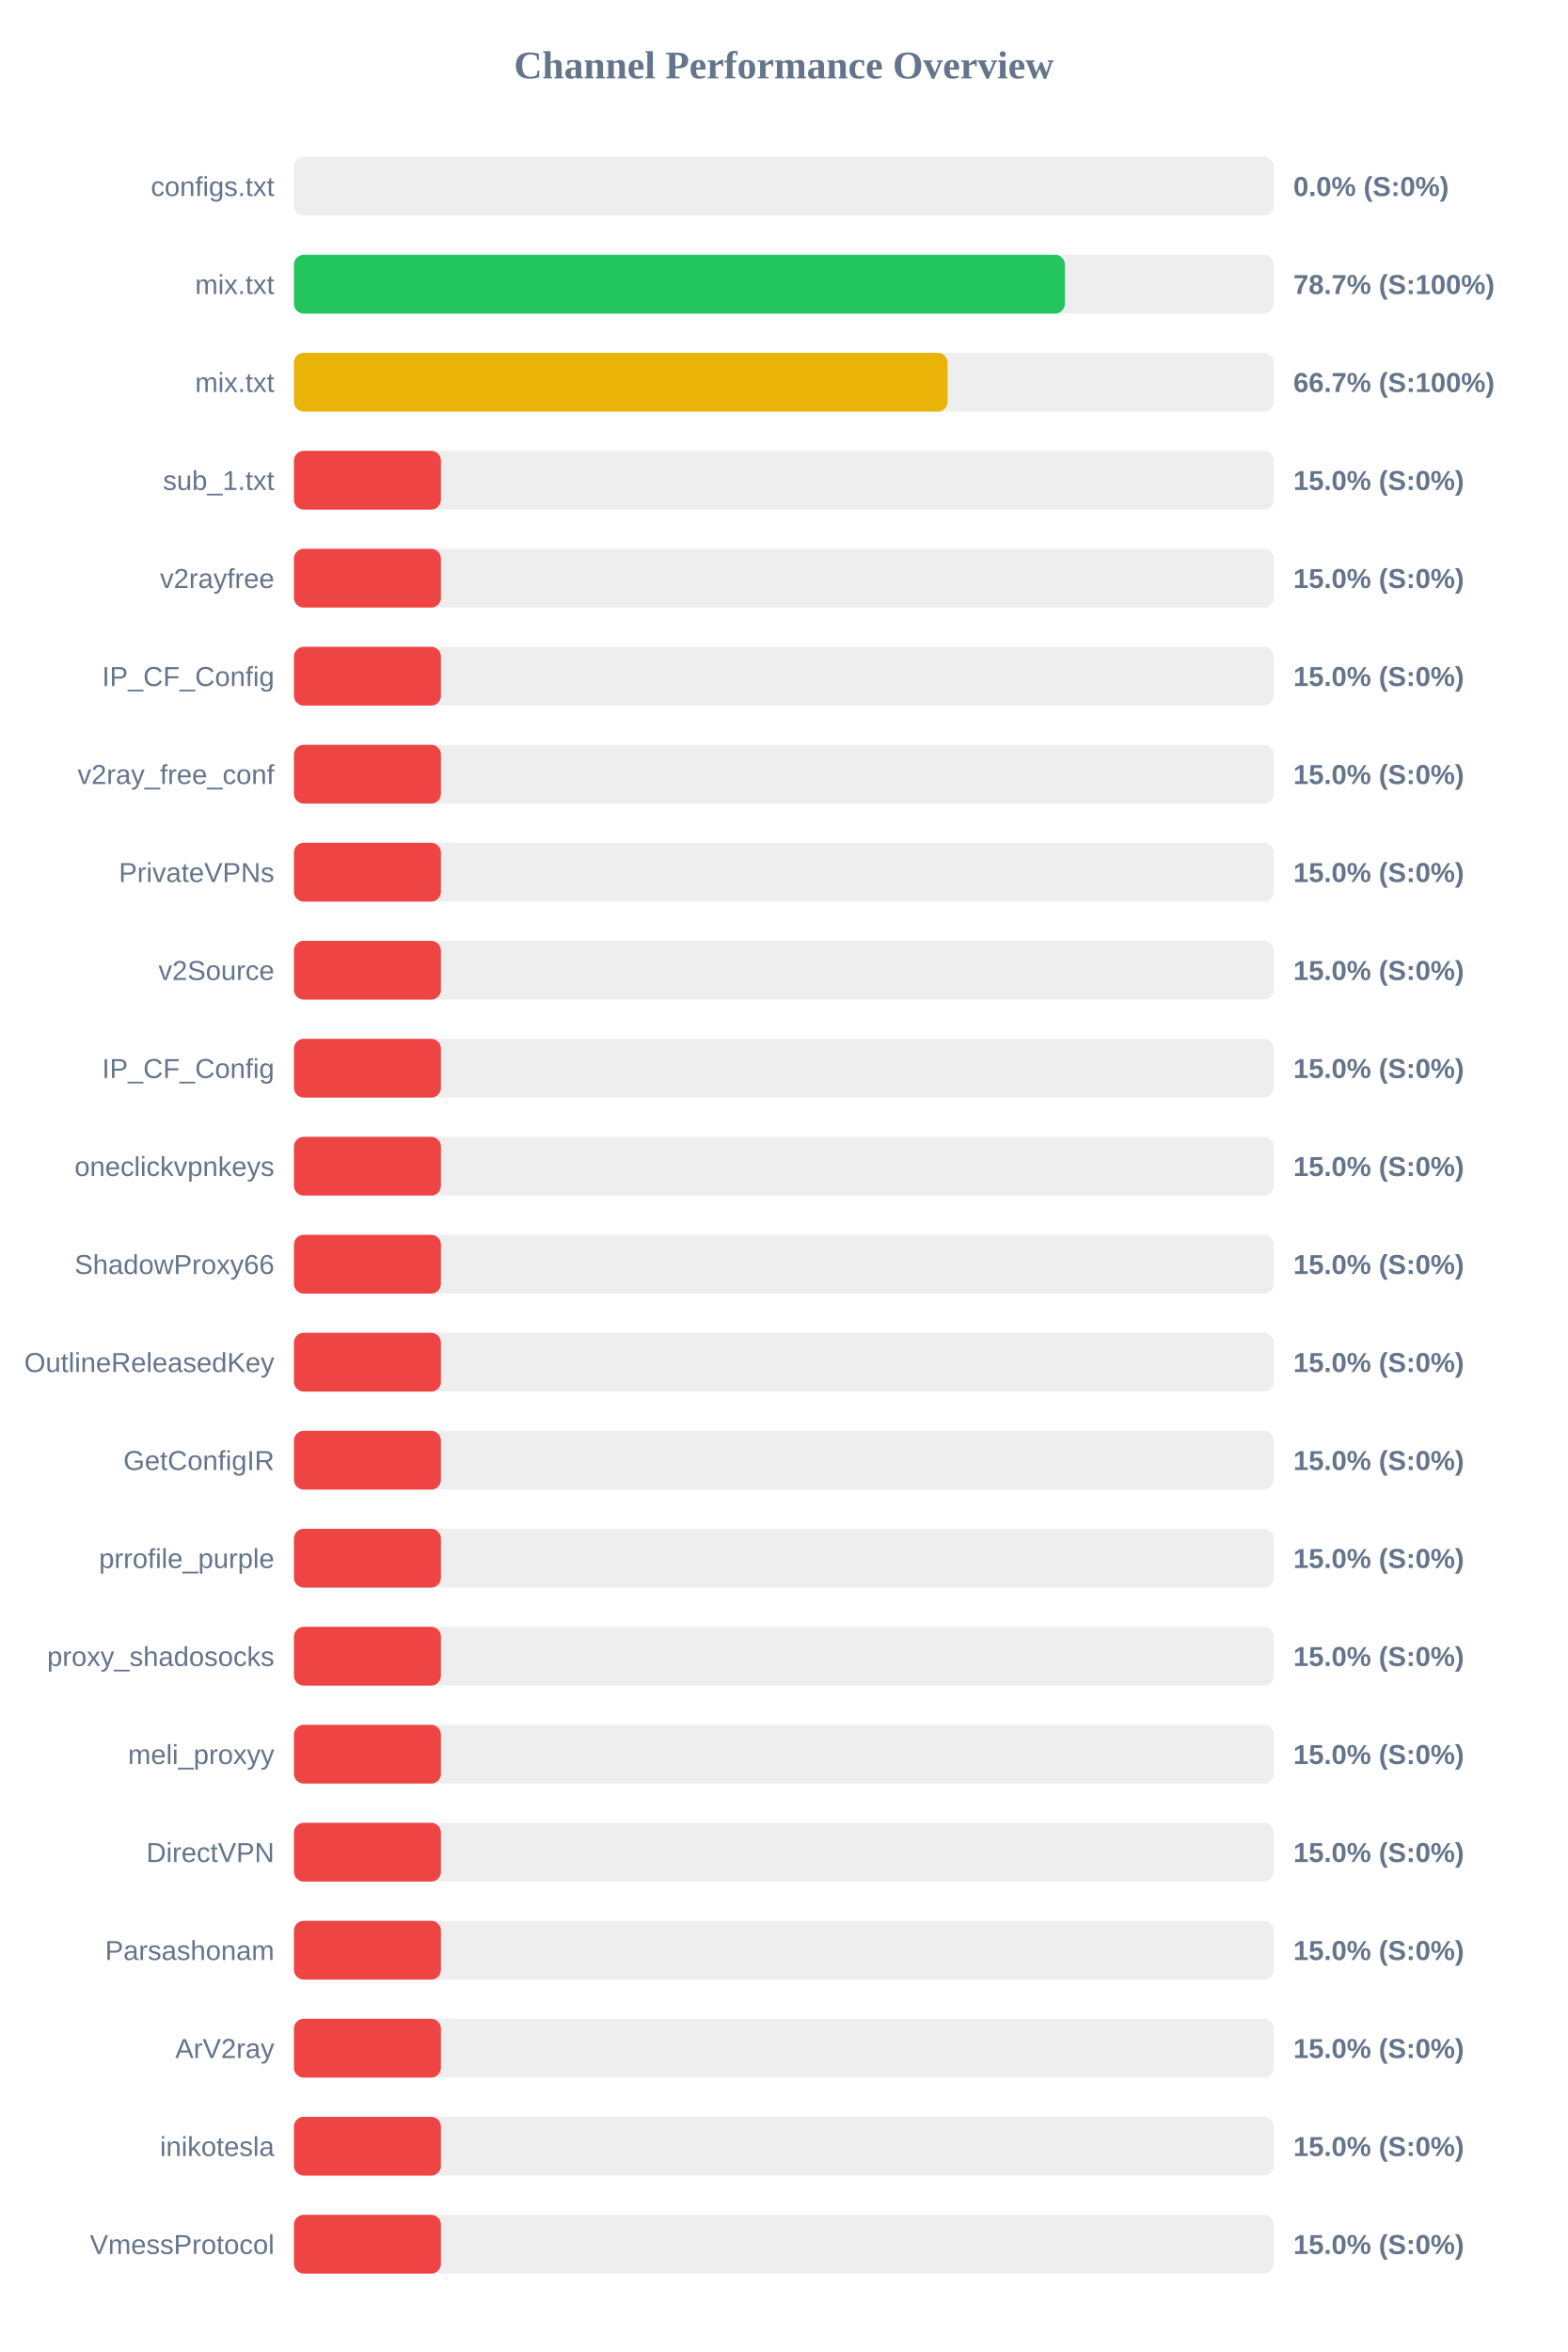
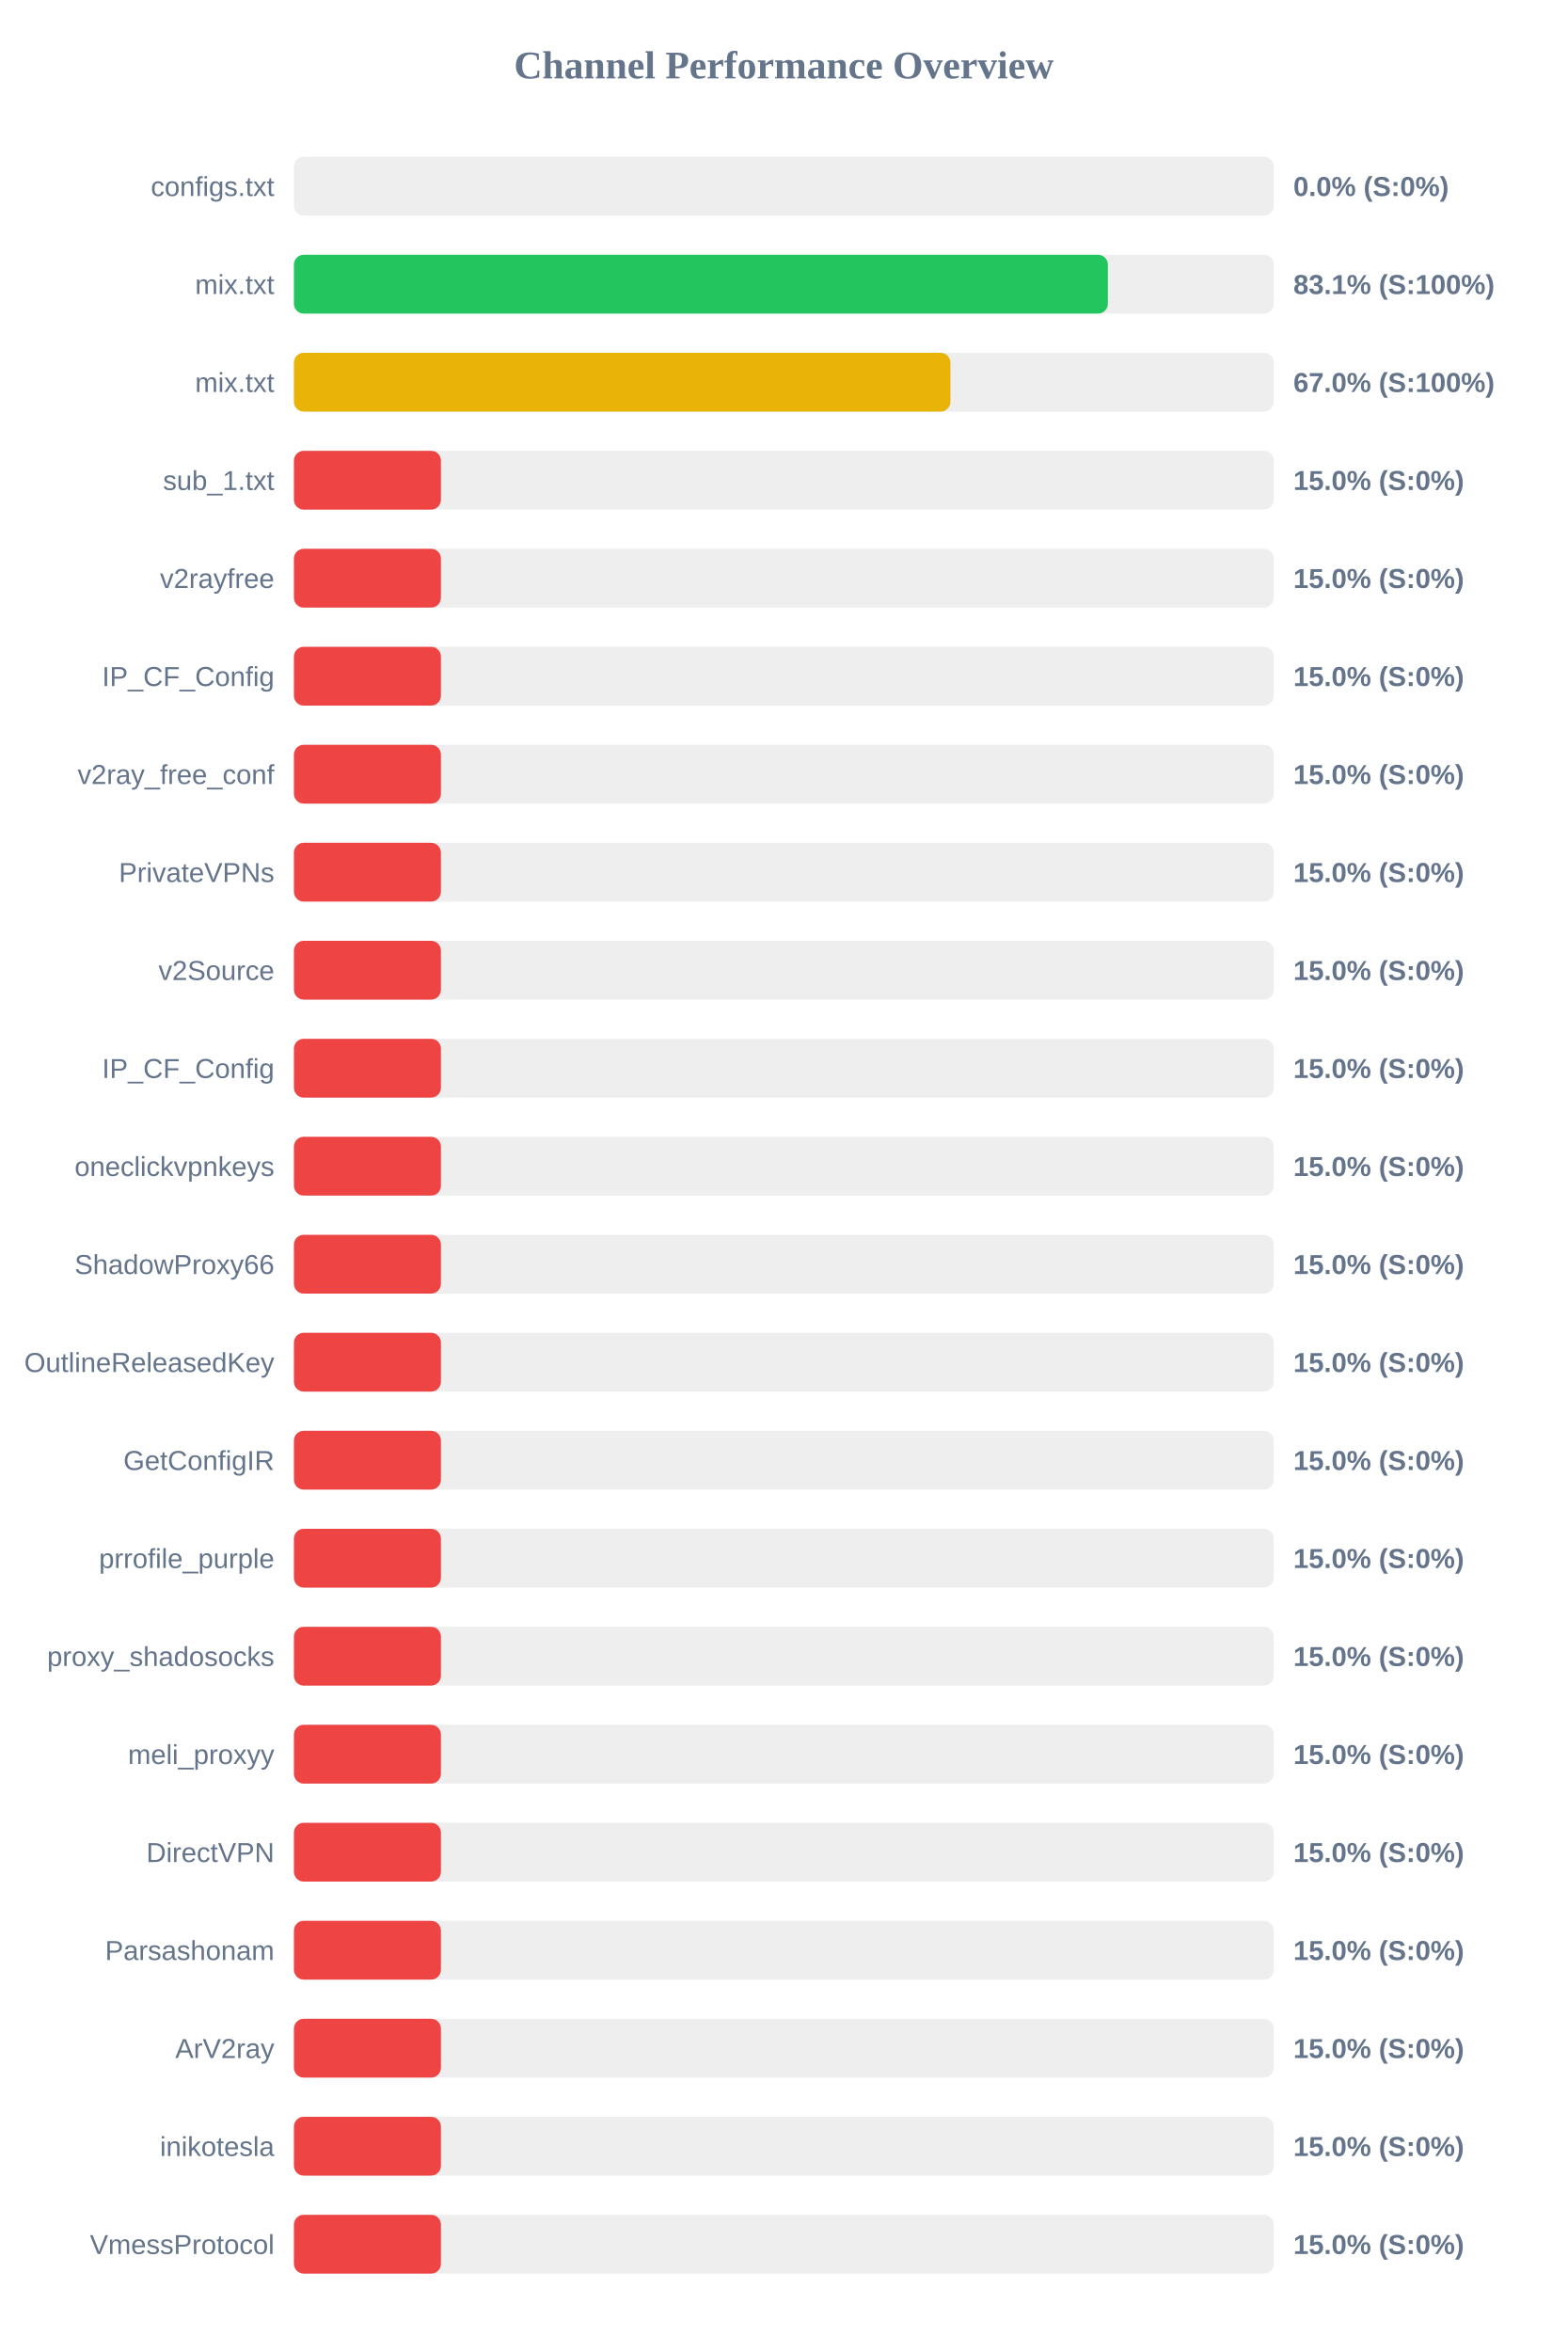
<svg xmlns="http://www.w3.org/2000/svg" width="800" height="1200" version="1.1">
  <style>
        .row { font: 14px Arial; fill: #64748b; }
        .score { font: bold 14px Arial; fill: #64748b; }
    </style>
  <text x="400" y="40" text-anchor="middle" font-size="20px" font-weight="bold" fill="#64748b">Channel Performance Overview</text>
  <rect x="150" y="80" width="500" height="30" fill="#eee" rx="5" />
  <rect x="150" y="80" width="0.0" height="30" fill="#ef4444" rx="5" />
  <text x="140" y="100" text-anchor="end" class="row">configs.txt</text>
  <text x="660" y="100" text-anchor="start" class="score">0.0% (S:0%)</text>
  <rect x="150" y="130" width="500" height="30" fill="#eee" rx="5" />
-   <rect x="150" y="130" width="393.4" height="30" fill="#22c55e" rx="5" />
+   <rect x="150" y="130" width="415.35" height="30" fill="#22c55e" rx="5" />
  <text x="140" y="150" text-anchor="end" class="row">mix.txt</text>
-   <text x="660" y="150" text-anchor="start" class="score">78.7% (S:100%)</text>
+   <text x="660" y="150" text-anchor="start" class="score">83.1% (S:100%)</text>
  <rect x="150" y="180" width="500" height="30" fill="#eee" rx="5" />
-   <rect x="150" y="180" width="333.55" height="30" fill="#eab308" rx="5" />
+   <rect x="150" y="180" width="335.0" height="30" fill="#eab308" rx="5" />
  <text x="140" y="200" text-anchor="end" class="row">mix.txt</text>
-   <text x="660" y="200" text-anchor="start" class="score">66.7% (S:100%)</text>
+   <text x="660" y="200" text-anchor="start" class="score">67.0% (S:100%)</text>
  <rect x="150" y="230" width="500" height="30" fill="#eee" rx="5" />
  <rect x="150" y="230" width="75.0" height="30" fill="#ef4444" rx="5" />
  <text x="140" y="250" text-anchor="end" class="row">sub_1.txt</text>
  <text x="660" y="250" text-anchor="start" class="score">15.0% (S:0%)</text>
  <rect x="150" y="280" width="500" height="30" fill="#eee" rx="5" />
  <rect x="150" y="280" width="75.0" height="30" fill="#ef4444" rx="5" />
  <text x="140" y="300" text-anchor="end" class="row">v2rayfree</text>
  <text x="660" y="300" text-anchor="start" class="score">15.0% (S:0%)</text>
  <rect x="150" y="330" width="500" height="30" fill="#eee" rx="5" />
  <rect x="150" y="330" width="75.0" height="30" fill="#ef4444" rx="5" />
  <text x="140" y="350" text-anchor="end" class="row">IP_CF_Config</text>
  <text x="660" y="350" text-anchor="start" class="score">15.0% (S:0%)</text>
  <rect x="150" y="380" width="500" height="30" fill="#eee" rx="5" />
  <rect x="150" y="380" width="75.0" height="30" fill="#ef4444" rx="5" />
  <text x="140" y="400" text-anchor="end" class="row">v2ray_free_conf</text>
  <text x="660" y="400" text-anchor="start" class="score">15.0% (S:0%)</text>
  <rect x="150" y="430" width="500" height="30" fill="#eee" rx="5" />
  <rect x="150" y="430" width="75.0" height="30" fill="#ef4444" rx="5" />
  <text x="140" y="450" text-anchor="end" class="row">PrivateVPNs</text>
  <text x="660" y="450" text-anchor="start" class="score">15.0% (S:0%)</text>
  <rect x="150" y="480" width="500" height="30" fill="#eee" rx="5" />
  <rect x="150" y="480" width="75.0" height="30" fill="#ef4444" rx="5" />
  <text x="140" y="500" text-anchor="end" class="row">v2Source</text>
  <text x="660" y="500" text-anchor="start" class="score">15.0% (S:0%)</text>
  <rect x="150" y="530" width="500" height="30" fill="#eee" rx="5" />
  <rect x="150" y="530" width="75.0" height="30" fill="#ef4444" rx="5" />
  <text x="140" y="550" text-anchor="end" class="row">IP_CF_Config</text>
  <text x="660" y="550" text-anchor="start" class="score">15.0% (S:0%)</text>
  <rect x="150" y="580" width="500" height="30" fill="#eee" rx="5" />
  <rect x="150" y="580" width="75.0" height="30" fill="#ef4444" rx="5" />
  <text x="140" y="600" text-anchor="end" class="row">oneclickvpnkeys</text>
  <text x="660" y="600" text-anchor="start" class="score">15.0% (S:0%)</text>
  <rect x="150" y="630" width="500" height="30" fill="#eee" rx="5" />
  <rect x="150" y="630" width="75.0" height="30" fill="#ef4444" rx="5" />
  <text x="140" y="650" text-anchor="end" class="row">ShadowProxy66</text>
  <text x="660" y="650" text-anchor="start" class="score">15.0% (S:0%)</text>
  <rect x="150" y="680" width="500" height="30" fill="#eee" rx="5" />
  <rect x="150" y="680" width="75.0" height="30" fill="#ef4444" rx="5" />
  <text x="140" y="700" text-anchor="end" class="row">OutlineReleasedKey</text>
  <text x="660" y="700" text-anchor="start" class="score">15.0% (S:0%)</text>
  <rect x="150" y="730" width="500" height="30" fill="#eee" rx="5" />
  <rect x="150" y="730" width="75.0" height="30" fill="#ef4444" rx="5" />
  <text x="140" y="750" text-anchor="end" class="row">GetConfigIR</text>
  <text x="660" y="750" text-anchor="start" class="score">15.0% (S:0%)</text>
  <rect x="150" y="780" width="500" height="30" fill="#eee" rx="5" />
  <rect x="150" y="780" width="75.0" height="30" fill="#ef4444" rx="5" />
  <text x="140" y="800" text-anchor="end" class="row">prrofile_purple</text>
  <text x="660" y="800" text-anchor="start" class="score">15.0% (S:0%)</text>
  <rect x="150" y="830" width="500" height="30" fill="#eee" rx="5" />
  <rect x="150" y="830" width="75.0" height="30" fill="#ef4444" rx="5" />
  <text x="140" y="850" text-anchor="end" class="row">proxy_shadosocks</text>
  <text x="660" y="850" text-anchor="start" class="score">15.0% (S:0%)</text>
  <rect x="150" y="880" width="500" height="30" fill="#eee" rx="5" />
  <rect x="150" y="880" width="75.0" height="30" fill="#ef4444" rx="5" />
  <text x="140" y="900" text-anchor="end" class="row">meli_proxyy</text>
  <text x="660" y="900" text-anchor="start" class="score">15.0% (S:0%)</text>
  <rect x="150" y="930" width="500" height="30" fill="#eee" rx="5" />
  <rect x="150" y="930" width="75.0" height="30" fill="#ef4444" rx="5" />
  <text x="140" y="950" text-anchor="end" class="row">DirectVPN</text>
  <text x="660" y="950" text-anchor="start" class="score">15.0% (S:0%)</text>
  <rect x="150" y="980" width="500" height="30" fill="#eee" rx="5" />
  <rect x="150" y="980" width="75.0" height="30" fill="#ef4444" rx="5" />
  <text x="140" y="1000" text-anchor="end" class="row">Parsashonam</text>
  <text x="660" y="1000" text-anchor="start" class="score">15.0% (S:0%)</text>
  <rect x="150" y="1030" width="500" height="30" fill="#eee" rx="5" />
  <rect x="150" y="1030" width="75.0" height="30" fill="#ef4444" rx="5" />
  <text x="140" y="1050" text-anchor="end" class="row">ArV2ray</text>
  <text x="660" y="1050" text-anchor="start" class="score">15.0% (S:0%)</text>
  <rect x="150" y="1080" width="500" height="30" fill="#eee" rx="5" />
  <rect x="150" y="1080" width="75.0" height="30" fill="#ef4444" rx="5" />
  <text x="140" y="1100" text-anchor="end" class="row">inikotesla</text>
  <text x="660" y="1100" text-anchor="start" class="score">15.0% (S:0%)</text>
  <rect x="150" y="1130" width="500" height="30" fill="#eee" rx="5" />
  <rect x="150" y="1130" width="75.0" height="30" fill="#ef4444" rx="5" />
  <text x="140" y="1150" text-anchor="end" class="row">VmessProtocol</text>
  <text x="660" y="1150" text-anchor="start" class="score">15.0% (S:0%)</text>
</svg>
